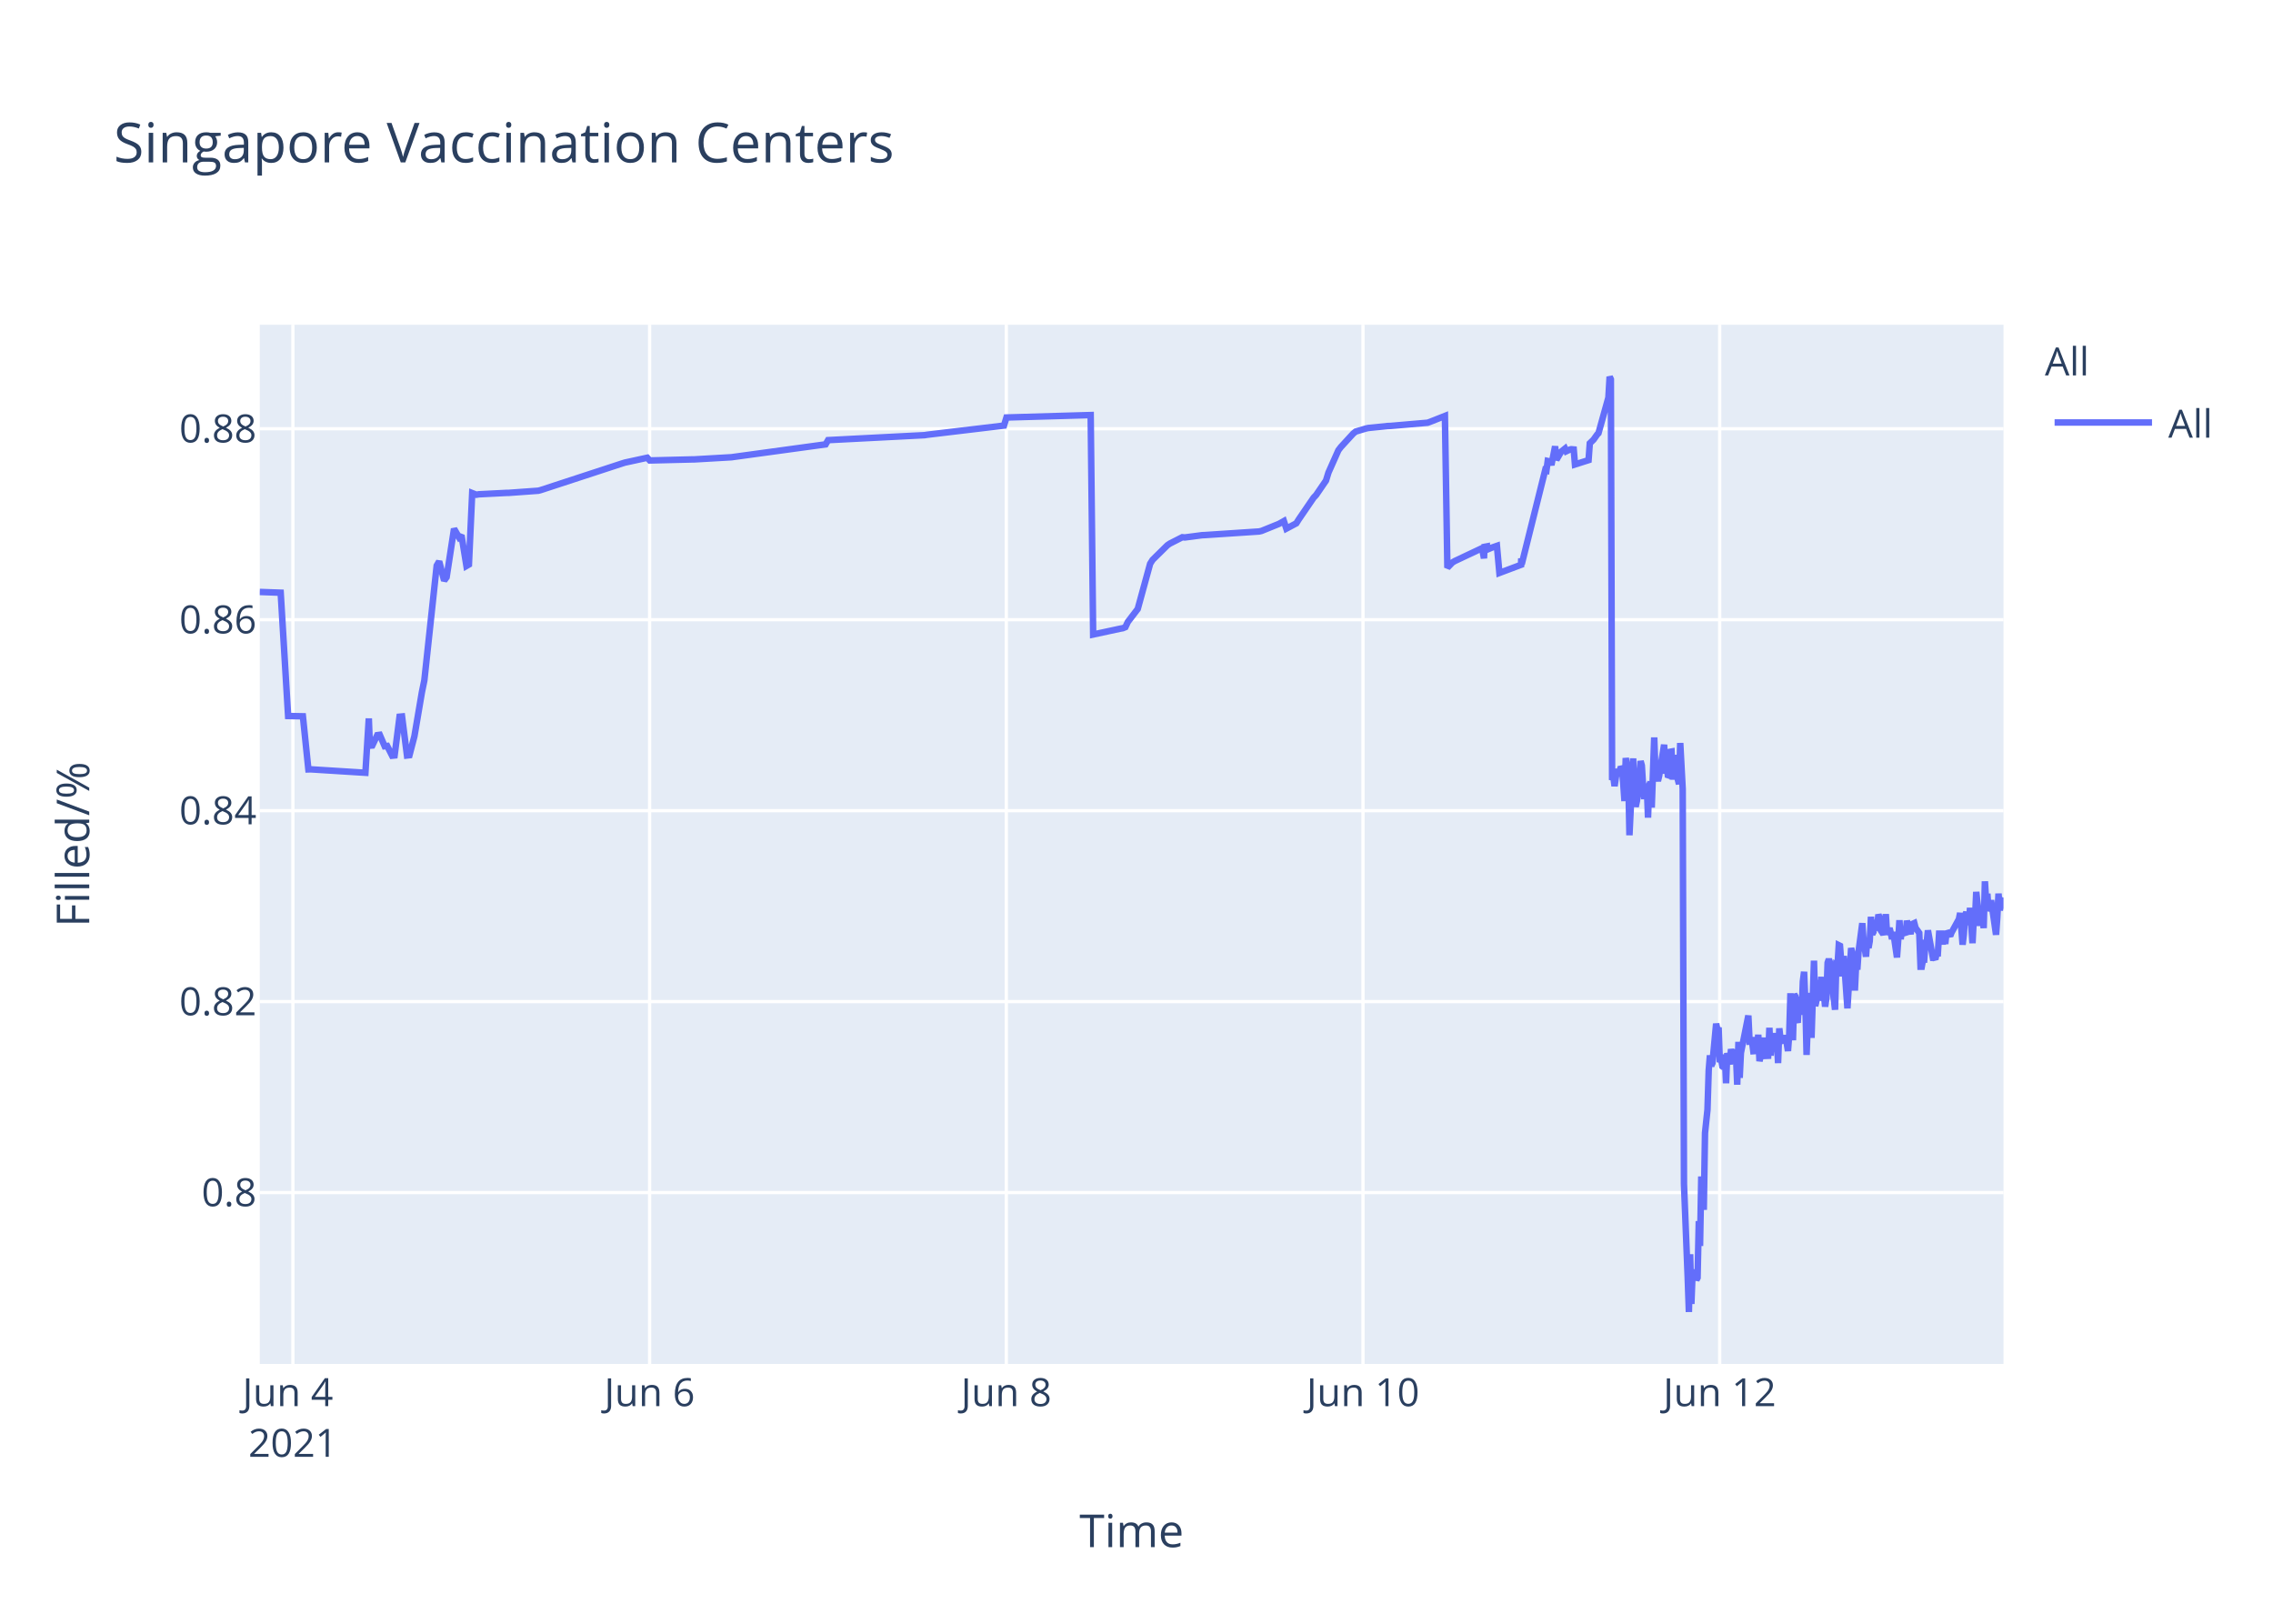
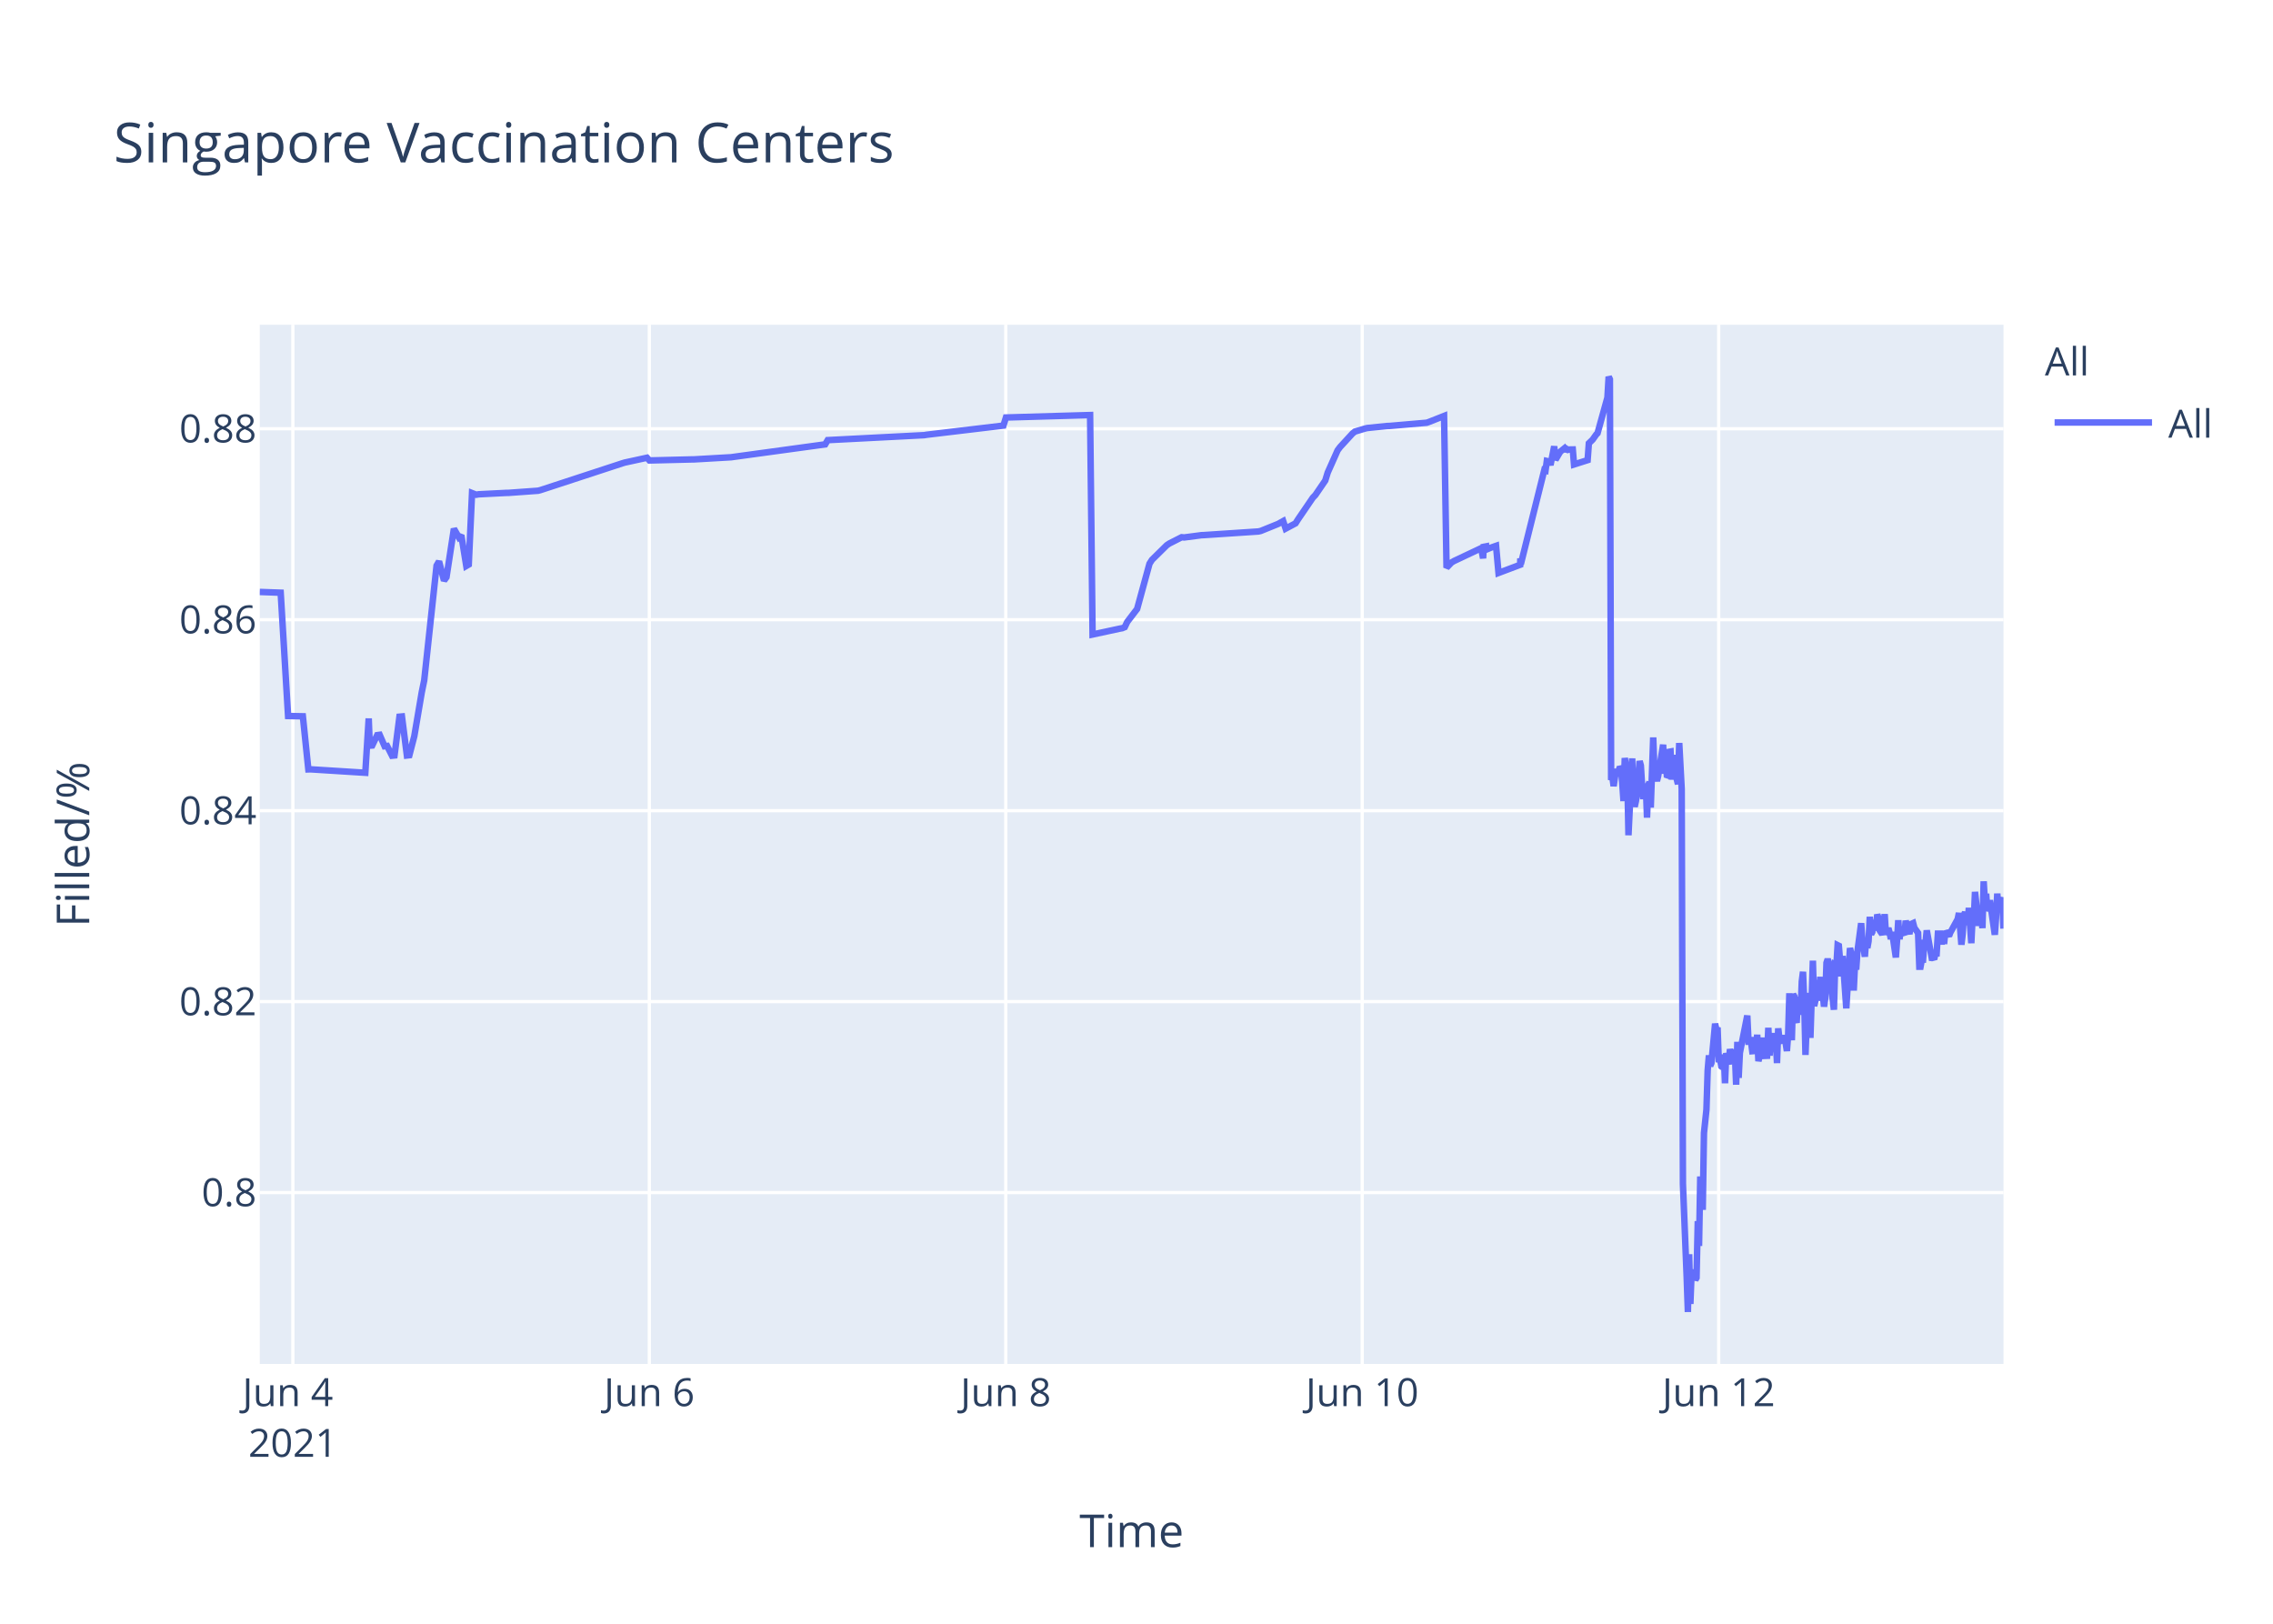
<svg xmlns="http://www.w3.org/2000/svg" class="main-svg" width="700" height="500" style="" viewBox="0 0 700 500">
  <rect x="0" y="0" width="700" height="500" style="fill: rgb(255, 255, 255); fill-opacity: 1;" />
-   <defs id="defs-e8b6c5">
+   <defs id="defs-b5c8e3">
    <g class="clips">
-       <clipPath id="clipe8b6c5xyplot" class="plotclip">
+       <clipPath id="clipb5c8e3xyplot" class="plotclip">
        <rect width="537" height="320" />
      </clipPath>
-       <clipPath class="axesclip" id="clipe8b6c5x">
+       <clipPath class="axesclip" id="clipb5c8e3x">
        <rect x="80" y="0" width="537" height="500" />
      </clipPath>
-       <clipPath class="axesclip" id="clipe8b6c5y">
+       <clipPath class="axesclip" id="clipb5c8e3y">
        <rect x="0" y="100" width="700" height="320" />
      </clipPath>
-       <clipPath class="axesclip" id="clipe8b6c5xy">
+       <clipPath class="axesclip" id="clipb5c8e3xy">
        <rect x="80" y="100" width="537" height="320" />
      </clipPath>
    </g>
    <g class="gradients" />
  </defs>
  <g class="bglayer">
    <rect class="bg" x="80" y="100" width="537" height="320" style="fill: rgb(229, 236, 246); fill-opacity: 1; stroke-width: 0;" />
  </g>
  <g class="layer-below">
    <g class="imagelayer" />
    <g class="shapelayer" />
  </g>
  <g class="cartesianlayer">
    <g class="subplot xy">
      <g class="layer-subplot">
        <g class="shapelayer" />
        <g class="imagelayer" />
      </g>
      <g class="gridlayer">
        <g class="x">
-           <path class="xgrid crisp" transform="translate(90.2,0)" d="M0,100v320" style="stroke: rgb(255, 255, 255); stroke-opacity: 1; stroke-width: 1px;" />
-           <path class="xgrid crisp" transform="translate(200.05,0)" d="M0,100v320" style="stroke: rgb(255, 255, 255); stroke-opacity: 1; stroke-width: 1px;" />
-           <path class="xgrid crisp" transform="translate(309.9,0)" d="M0,100v320" style="stroke: rgb(255, 255, 255); stroke-opacity: 1; stroke-width: 1px;" />
-           <path class="xgrid crisp" transform="translate(419.75,0)" d="M0,100v320" style="stroke: rgb(255, 255, 255); stroke-opacity: 1; stroke-width: 1px;" />
-           <path class="xgrid crisp" transform="translate(529.6,0)" d="M0,100v320" style="stroke: rgb(255, 255, 255); stroke-opacity: 1; stroke-width: 1px;" />
+           <path class="xgrid crisp" transform="translate(90.19,0)" d="M0,100v320" style="stroke: rgb(255, 255, 255); stroke-opacity: 1; stroke-width: 1px;" />
+           <path class="xgrid crisp" transform="translate(199.97,0)" d="M0,100v320" style="stroke: rgb(255, 255, 255); stroke-opacity: 1; stroke-width: 1px;" />
+           <path class="xgrid crisp" transform="translate(309.74,0)" d="M0,100v320" style="stroke: rgb(255, 255, 255); stroke-opacity: 1; stroke-width: 1px;" />
+           <path class="xgrid crisp" transform="translate(419.51,0)" d="M0,100v320" style="stroke: rgb(255, 255, 255); stroke-opacity: 1; stroke-width: 1px;" />
+           <path class="xgrid crisp" transform="translate(529.29,0)" d="M0,100v320" style="stroke: rgb(255, 255, 255); stroke-opacity: 1; stroke-width: 1px;" />
        </g>
        <g class="y">
          <path class="ygrid crisp" transform="translate(0,367.23)" d="M80,0h537" style="stroke: rgb(255, 255, 255); stroke-opacity: 1; stroke-width: 1px;" />
          <path class="ygrid crisp" transform="translate(0,308.43)" d="M80,0h537" style="stroke: rgb(255, 255, 255); stroke-opacity: 1; stroke-width: 1px;" />
          <path class="ygrid crisp" transform="translate(0,249.63)" d="M80,0h537" style="stroke: rgb(255, 255, 255); stroke-opacity: 1; stroke-width: 1px;" />
          <path class="ygrid crisp" transform="translate(0,190.83)" d="M80,0h537" style="stroke: rgb(255, 255, 255); stroke-opacity: 1; stroke-width: 1px;" />
          <path class="ygrid crisp" transform="translate(0,132.03)" d="M80,0h537" style="stroke: rgb(255, 255, 255); stroke-opacity: 1; stroke-width: 1px;" />
        </g>
      </g>
      <g class="zerolinelayer" />
      <path class="xlines-below" />
      <path class="ylines-below" />
      <g class="overlines-below" />
      <g class="xaxislayer-below" />
      <g class="yaxislayer-below" />
      <g class="overaxes-below" />
-       <g class="plot" transform="translate(80,100)" clip-path="url('#clipe8b6c5xyplot')">
+       <g class="plot" transform="translate(80,100)" clip-path="url('#clipb5c8e3xyplot')">
        <g class="scatterlayer mlayer">
-           <g class="trace scatter trace1a148c" style="stroke-miterlimit: 2; opacity: 1;">
+           <g class="trace scatter trace378c55" style="stroke-miterlimit: 2; opacity: 1;">
            <g class="fills" />
            <g class="errorbars" />
            <g class="lines">
-               <path class="js-line" d="M0,82.28L6.44,82.51L8.73,120.48L13.28,120.57L14.97,136.92L15.68,136.9L32.53,137.96L33.58,121.23L33.9,129.62L34.66,129.56L36.18,126.37L36.95,126.27L38.47,129.79L39.24,129.7L40.76,132.71L41.52,132.63L43.05,120.69L43.81,120.62L45.34,132.64L46.1,132.55L47.63,126.68L49.92,113.21L50.68,109.51L54.49,74.17L55.25,72.87L56.78,78.78L57.54,77.73L59.83,62.82L61.36,65.47L62.12,64.83L63.65,74.27L64.41,73.83L65.42,51.83L66.7,52.34L67.46,52.21L75.85,51.78L76.61,51.77L85.77,51.11L86.53,50.91L111.71,42.67L112.47,42.44L119.34,40.95L120.1,41.79L133.07,41.47L133.83,41.46L145.27,40.8L146.03,40.69L174.26,36.83L175.02,35.53L204.77,34L205.54,33.87L229.19,31.05L229.95,28.56L255.89,27.81L256.65,95.38L265.07,93.57L265.81,93.44L266.57,93.12L267.33,91.51L269.62,88.51L270.38,87.52L274.2,73.59L274.96,72.39L279.54,67.88L280.3,67.37L284.11,65.43L284.88,65.5L290.22,64.8L290.98,64.77L307.76,63.66L308.53,63.48L313.86,61.32L314.63,60.89L315.39,60.46L316.15,62.78L319.21,61.15L319.97,59.94L324.55,53.24L325.31,52.44L328.36,47.98L329.12,45.51L332.17,38.66L332.94,37.65L336.75,33.5L337.51,32.89L340.57,31.98L341.33,31.8L347.43,31.18L348.2,31.16L359.64,30.17L360.4,29.9L364.98,28.09L365.74,74.81L367.27,73.22L368.03,72.76L375.66,69.16L376.42,68.8L377.01,71.93L377.18,68.39L377.91,68.25L377.95,69.25L378.67,67.95L378.71,68.94L379.47,68.62L381,68.09L381.76,76.43L388.44,73.91L388.47,72.31L388.51,72.03L388.63,73.74L395.87,44.74L396.25,44.87L396.64,41.95L397.4,42.12L397.78,43.2L398.92,37.43L399.31,41.6L400.45,39.66L400.83,39.05L401.98,38.13L402.36,38.96L403.5,38.42L403.88,38.33L404.65,38.4L405.03,43.02L409.22,41.69L409.6,36.5L410.37,35.76L410.75,35.39L411.89,33.79L412.27,33.41L415.33,22.43L415.71,16L416.09,16.8L416.47,140.18L416.85,139.22L417.23,142.07L417.99,136.79L418.38,138.99L419.14,136.15L419.52,136.63L419.9,141.25L420.28,146.68L420.67,133.42L421.43,138.09L421.81,157.2L422.95,133.53L423.33,145.44L423.72,148.42L424.1,146.68L424.48,144.02L425.24,134.36L425.62,135.71L426,141.84L426.38,146.05L426.77,142.1L427.15,141.74L427.53,151.77L427.91,141.68L428.29,140.84L428.67,148.68L429.44,127.07L429.82,137.58L430.58,140.49L430.96,138.92L432.49,129.31L432.87,138.25L433.25,134.05L433.63,138.68L434.02,138.81L434.4,131.49L434.78,131.42L435.16,140.05L435.92,132.48L436.31,138.41L437.07,141.46L437.45,128.79L438.21,142.96L438.6,264.58L439.74,293.12L440.12,304L440.5,286.22L440.88,301.52L441.26,291.75L441.64,292.1L442.03,291.07L442.41,294.16L442.79,293.46L443.17,276.02L443.55,283.67L443.93,262.28L444.7,272.54L445.08,248.89L445.84,241.71L446.22,229.6L446.6,224.98L446.98,228.24L447.37,227.36L448.51,215.22L448.89,217.06L449.27,216.4L449.65,227.08L450.04,226.08L450.42,228.38L450.8,228.68L451.18,224.72L451.56,233.57L451.94,224.28L452.71,227.75L453.09,223.07L453.85,226.33L454.23,223.26L454.61,224.52L455,234.01L455.38,220.81L455.76,231.91L456.14,224.2L458.43,212.72L458.81,220.76L459.57,220.72L459.95,223.7L460.34,223.67L460.72,219.37L461.1,223.08L461.48,218.62L461.86,226.76L462.24,225.2L462.62,224.19L463.01,219.51L463.39,225.16L464.53,225.11L464.91,216.49L465.29,225.05L465.67,220.43L466.05,220.57L466.44,218.19L466.82,220.92L467.2,219.84L467.58,227.36L467.96,216.65L468.34,220.1L468.73,220.01L469.49,220.98L469.87,218.78L470.63,223.64L471.01,218.66L471.39,205.85L471.78,215.25L472.16,220.32L472.54,206.18L472.92,206.81L473.3,214.16L473.68,214.11L474.07,206.99L474.83,212.47L475.21,202.23L475.59,199.24L475.98,208.71L476.36,224.84L476.73,215.2L477.12,214.49L477.5,205.74L477.88,219.6L478.64,195.82L479.02,209.77L479.4,208.24L479.79,203.32L480.17,202.05L480.55,205.17L480.93,200.81L481.31,208.16L481.69,206.35L482.07,209.96L482.46,207.44L482.84,196.45L483.22,195.36L483.6,196.45L483.98,201.41L485.13,210.92L485.51,197.09L485.89,197.31L486.27,191.05L486.65,191.24L487.03,196.07L487.41,200.65L487.8,194.37L488.94,210.5L489.32,204.27L490.08,191.94L490.47,193.62L490.85,197L491.23,205.03L491.61,197.14L491.99,198.57L492.37,192.99L493.52,184.28L493.9,189.51L494.66,194.59L495.04,189.23L495.43,191.91L495.81,189.81L496.19,182.31L496.57,187.7L496.95,187L497.33,183.28L497.71,186.18L498.09,185.69L498.48,181.61L498.86,182.61L499.24,186.54L500,187.68L500.38,186.58L500.76,181.49L501.15,187.81L501.91,185.81L502.29,187.22L502.67,189.17L503.06,187L504.2,194.82L504.58,189.57L504.96,183.36L505.34,189.2L505.73,186.45L506.87,187.85L507.25,183.53L508.4,187.65L508.78,184.59L509.54,184.25L509.92,185.71L511.06,187.29L511.45,197.68L511.83,197.68L512.21,195.53L512.59,195.52L512.97,190.33L513.35,190.33L513.73,186.49L515.26,194.95L515.64,194.95L516.02,195.4L516.4,193.58L516.79,193.58L517.17,187.5L517.93,187.5L518.31,190.84L518.69,186.76L519.07,190.68L519.46,186.75L520.6,188.23L520.98,187.2L523.27,183.02L523.65,181.13L524.41,190.9L524.79,187.7L525.18,181.79L525.56,180.91L525.94,182.93L526.32,184.81L526.7,179.55L527.46,190.44L527.85,182.8L528.23,183.07L528.61,174.64L529.75,185.09L530.13,181.21L530.52,181.99L530.9,185.79L531.28,171.39L531.66,177.83L532.04,175.21L532.42,180.5L532.81,179.53L533.19,177.22L534.71,187.84L535.09,182.58L535.47,175.16L535.86,180.33L536.24,178.23L537,176.4" style="vector-effect: non-scaling-stroke; fill: none; stroke: rgb(99, 110, 250); stroke-opacity: 1; stroke-width: 2px; opacity: 1;" />
+               <path class="js-line" d="M0,82.28L6.44,82.51L8.72,120.48L13.27,120.57L14.96,136.92L15.67,136.9L32.5,137.96L33.55,121.23L33.87,129.62L34.63,129.56L36.16,126.37L36.92,126.27L38.45,129.79L39.21,129.7L40.73,132.71L41.49,132.63L43.02,120.69L43.78,120.62L45.31,132.64L46.07,132.55L47.59,126.68L49.88,113.21L50.64,109.51L54.45,74.17L55.21,72.87L56.74,78.78L57.5,77.73L59.79,62.82L61.31,65.47L62.07,64.83L63.6,74.27L64.36,73.83L65.37,51.83L66.65,52.34L67.41,52.21L75.8,51.78L76.56,51.77L85.71,51.11L86.47,50.91L111.63,42.67L112.39,42.44L119.25,40.95L120.01,41.79L132.97,41.47L133.73,41.46L145.17,40.8L145.93,40.69L174.13,36.83L174.9,35.53L204.63,34L205.39,33.87L229.02,31.05L229.79,28.56L255.71,27.81L256.47,95.38L264.88,93.57L265.62,93.44L266.38,93.12L267.14,91.51L269.43,88.51L270.19,87.52L274,73.59L274.76,72.39L279.34,67.88L280.1,67.37L283.91,65.43L284.68,65.5L290.01,64.8L290.78,64.77L307.54,63.66L308.31,63.48L313.64,61.32L314.4,60.89L315.17,60.46L315.93,62.78L318.98,61.15L319.74,59.94L324.31,53.24L325.08,52.44L328.13,47.98L328.89,45.51L331.94,38.66L332.7,37.65L336.51,33.5L337.27,32.89L340.32,31.98L341.09,31.8L347.18,31.18L347.95,31.16L359.38,30.17L360.14,29.9L364.72,28.09L365.48,74.81L367,73.22L367.77,72.76L375.39,69.16L376.15,68.8L376.74,71.93L376.92,68.39L377.64,68.25L377.68,69.25L378.4,67.95L378.44,68.94L379.2,68.62L380.73,68.09L381.49,76.43L388.16,73.91L388.19,72.31L388.23,72.03L388.35,73.74L395.59,44.74L395.97,44.87L396.36,41.95L397.12,42.12L397.5,43.2L398.64,37.43L399.02,41.6L400.16,39.66L400.55,39.05L401.69,38.13L402.07,38.96L402.45,38.26L402.83,38.53L403.22,38.42L404.36,38.4L404.74,43.02L408.93,41.69L409.31,36.5L410.08,35.76L410.46,35.39L411.6,33.79L411.98,33.41L415.03,22.43L415.41,16L415.79,16.8L416.17,140.18L416.55,139.22L416.94,142.07L417.7,136.79L418.08,138.99L418.84,136.15L419.22,136.63L419.6,141.25L419.98,146.68L420.37,133.42L421.13,138.09L421.51,157.2L422.65,133.53L423.03,145.44L423.41,148.42L423.8,146.68L424.18,144.02L424.94,134.36L425.32,135.71L425.7,141.84L426.08,146.05L426.46,142.1L426.85,141.74L427.22,151.77L427.61,141.68L427.99,140.84L428.37,148.68L429.13,127.07L429.51,137.58L430.28,140.49L430.66,138.92L432.18,129.31L432.56,138.25L432.94,134.05L433.32,138.68L433.71,138.81L434.09,131.49L434.47,131.42L434.85,140.05L435.61,132.48L435.99,138.41L436.76,141.46L437.14,128.79L437.9,142.96L438.28,264.58L439.43,293.12L439.81,304L440.19,286.22L440.57,301.52L440.95,291.75L441.33,292.1L441.71,291.07L442.09,294.16L442.47,293.46L442.86,276.02L443.24,283.67L443.62,262.28L444.38,272.54L444.76,248.89L445.52,241.71L445.9,229.6L446.29,224.98L446.67,228.24L447.05,227.36L448.19,215.22L448.57,217.06L448.95,216.4L449.33,227.08L449.72,226.08L450.1,228.38L450.48,228.68L450.86,224.72L451.24,233.57L451.62,224.28L452.38,227.75L452.77,223.07L453.53,226.33L453.91,223.26L454.29,224.52L454.67,234.01L455.05,220.81L455.44,231.91L455.82,224.2L458.1,212.72L458.48,220.76L459.25,220.72L459.63,223.7L460.01,223.67L460.39,219.37L460.77,223.08L461.15,218.62L461.53,226.76L461.91,225.2L462.29,224.19L462.68,219.51L463.06,225.16L464.2,225.11L464.58,216.49L464.96,225.05L465.34,220.43L465.72,220.57L466.1,218.19L466.49,220.92L466.87,219.84L467.25,227.36L467.63,216.65L468.01,220.1L468.39,220.01L469.15,220.98L469.53,218.78L470.3,223.64L470.68,218.66L471.06,205.85L471.44,215.25L471.82,220.32L472.2,206.18L472.58,206.81L472.96,214.16L473.35,214.11L473.73,206.99L474.5,212.47L474.88,202.23L475.26,199.24L475.64,208.71L476.02,224.84L476.39,215.2L476.78,214.49L477.16,205.74L477.54,219.6L478.3,195.82L478.68,209.77L479.06,208.24L479.44,203.32L479.83,202.05L480.21,205.17L480.59,200.81L480.97,208.16L481.35,206.35L481.73,209.96L482.11,207.44L482.49,196.45L482.87,195.36L483.26,196.45L483.64,201.41L484.78,210.92L485.16,197.09L485.54,197.31L485.92,191.05L486.3,191.24L486.69,196.07L487.07,200.65L487.45,194.37L488.59,210.5L488.97,204.27L489.73,191.94L490.12,193.62L490.5,197L490.88,205.03L491.26,197.14L491.64,198.57L492.02,192.99L493.17,184.28L493.55,189.51L494.31,194.59L494.69,189.23L495.07,191.91L495.45,189.81L495.83,182.31L496.22,187.7L496.6,187L496.98,183.28L497.36,186.18L497.74,185.69L498.13,181.61L498.51,182.61L498.89,186.54L499.65,187.68L500.03,186.58L500.41,181.49L500.79,187.81L501.55,185.81L501.94,187.22L502.31,189.17L502.7,187L503.85,194.82L504.23,189.57L504.6,183.36L504.98,189.2L505.37,186.45L506.51,187.85L506.89,183.53L508.04,187.65L508.42,184.59L509.18,184.25L509.56,185.71L510.7,187.29L511.08,197.68L511.46,197.68L511.85,195.53L512.23,195.52L512.61,190.33L512.99,190.33L513.37,186.49L514.9,194.95L515.27,194.95L515.66,195.4L516.04,193.58L516.42,193.58L516.8,187.5L517.56,187.5L517.94,190.84L518.32,186.76L518.7,190.68L519.09,186.75L520.23,188.23L520.61,187.2L522.9,183.02L523.28,181.13L524.04,190.9L524.42,187.7L524.8,181.79L525.18,180.91L525.56,182.93L525.95,184.81L526.33,179.55L527.09,190.44L527.47,182.8L527.86,183.07L528.23,174.64L529.38,185.09L529.76,181.21L530.14,181.99L530.52,185.79L530.9,171.39L531.28,177.83L531.66,175.21L532.04,180.5L532.43,179.53L532.81,177.22L534.33,187.84L534.71,182.58L535.09,175.16L535.48,180.33L535.86,178.23L536.62,176.4L537,185.95" style="vector-effect: non-scaling-stroke; fill: none; stroke: rgb(99, 110, 250); stroke-opacity: 1; stroke-width: 2px; opacity: 1;" />
            </g>
            <g class="points" />
            <g class="text" />
          </g>
        </g>
      </g>
      <g class="overplot" />
      <path class="xlines-above crisp" d="M0,0" style="fill: none;" />
      <path class="ylines-above crisp" d="M0,0" style="fill: none;" />
      <g class="overlines-above" />
      <g class="xaxislayer-above">
        <g class="xtick">
-           <text text-anchor="middle" x="0" y="433" transform="translate(90.2,0)" style="font-family: 'Open Sans', verdana, arial, sans-serif; font-size: 12px; fill: rgb(42, 63, 95); fill-opacity: 1; white-space: pre;">
+           <text text-anchor="middle" x="0" y="433" transform="translate(90.19,0)" style="font-family: 'Open Sans', verdana, arial, sans-serif; font-size: 12px; fill: rgb(42, 63, 95); fill-opacity: 1; white-space: pre;">
            <tspan class="line" dy="0em" x="0" y="433">Jun 4</tspan>
            <tspan class="line" dy="1.3em" x="0" y="433">2021</tspan>
          </text>
        </g>
        <g class="xtick">
-           <text text-anchor="middle" x="0" y="433" transform="translate(200.05,0)" style="font-family: 'Open Sans', verdana, arial, sans-serif; font-size: 12px; fill: rgb(42, 63, 95); fill-opacity: 1; white-space: pre;">Jun 6</text>
+           <text text-anchor="middle" x="0" y="433" transform="translate(199.97,0)" style="font-family: 'Open Sans', verdana, arial, sans-serif; font-size: 12px; fill: rgb(42, 63, 95); fill-opacity: 1; white-space: pre;">Jun 6</text>
        </g>
        <g class="xtick">
-           <text text-anchor="middle" x="0" y="433" transform="translate(309.9,0)" style="font-family: 'Open Sans', verdana, arial, sans-serif; font-size: 12px; fill: rgb(42, 63, 95); fill-opacity: 1; white-space: pre;">Jun 8</text>
+           <text text-anchor="middle" x="0" y="433" transform="translate(309.74,0)" style="font-family: 'Open Sans', verdana, arial, sans-serif; font-size: 12px; fill: rgb(42, 63, 95); fill-opacity: 1; white-space: pre;">Jun 8</text>
        </g>
        <g class="xtick">
-           <text text-anchor="middle" x="0" y="433" transform="translate(419.75,0)" style="font-family: 'Open Sans', verdana, arial, sans-serif; font-size: 12px; fill: rgb(42, 63, 95); fill-opacity: 1; white-space: pre;">Jun 10</text>
+           <text text-anchor="middle" x="0" y="433" transform="translate(419.51,0)" style="font-family: 'Open Sans', verdana, arial, sans-serif; font-size: 12px; fill: rgb(42, 63, 95); fill-opacity: 1; white-space: pre;">Jun 10</text>
        </g>
        <g class="xtick">
-           <text text-anchor="middle" x="0" y="433" transform="translate(529.6,0)" style="font-family: 'Open Sans', verdana, arial, sans-serif; font-size: 12px; fill: rgb(42, 63, 95); fill-opacity: 1; white-space: pre;">Jun 12</text>
+           <text text-anchor="middle" x="0" y="433" transform="translate(529.29,0)" style="font-family: 'Open Sans', verdana, arial, sans-serif; font-size: 12px; fill: rgb(42, 63, 95); fill-opacity: 1; white-space: pre;">Jun 12</text>
        </g>
      </g>
      <g class="yaxislayer-above">
        <g class="ytick">
          <text text-anchor="end" x="79" y="4.2" transform="translate(0,367.23)" style="font-family: 'Open Sans', verdana, arial, sans-serif; font-size: 12px; fill: rgb(42, 63, 95); fill-opacity: 1; white-space: pre;">0.8</text>
        </g>
        <g class="ytick">
          <text text-anchor="end" x="79" y="4.2" transform="translate(0,308.43)" style="font-family: 'Open Sans', verdana, arial, sans-serif; font-size: 12px; fill: rgb(42, 63, 95); fill-opacity: 1; white-space: pre;">0.82</text>
        </g>
        <g class="ytick">
          <text text-anchor="end" x="79" y="4.2" transform="translate(0,249.63)" style="font-family: 'Open Sans', verdana, arial, sans-serif; font-size: 12px; fill: rgb(42, 63, 95); fill-opacity: 1; white-space: pre;">0.84</text>
        </g>
        <g class="ytick">
          <text text-anchor="end" x="79" y="4.2" transform="translate(0,190.83)" style="font-family: 'Open Sans', verdana, arial, sans-serif; font-size: 12px; fill: rgb(42, 63, 95); fill-opacity: 1; white-space: pre;">0.86</text>
        </g>
        <g class="ytick">
          <text text-anchor="end" x="79" y="4.2" transform="translate(0,132.03)" style="font-family: 'Open Sans', verdana, arial, sans-serif; font-size: 12px; fill: rgb(42, 63, 95); fill-opacity: 1; white-space: pre;">0.88</text>
        </g>
      </g>
      <g class="overaxes-above" />
    </g>
  </g>
  <g class="polarlayer" />
  <g class="ternarylayer" />
  <g class="geolayer" />
  <g class="funnelarealayer" />
  <g class="pielayer" />
  <g class="treemaplayer" />
  <g class="sunburstlayer" />
  <g class="glimages" />
-   <defs id="topdefs-e8b6c5">
+   <defs id="topdefs-b5c8e3">
    <g class="clips" />
-     <clipPath id="legende8b6c5">
+     <clipPath id="legendb5c8e3">
      <rect width="60" height="45" x="0" y="0" />
    </clipPath>
  </defs>
  <g class="layer-above">
    <g class="imagelayer" />
    <g class="shapelayer" />
  </g>
  <g class="infolayer">
    <g class="legend" pointer-events="all" transform="translate(627.74,100)">
      <rect class="bg" shape-rendering="crispEdges" width="60" height="45" x="0" y="0" style="stroke: rgb(68, 68, 68); stroke-opacity: 1; fill: rgb(255, 255, 255); fill-opacity: 1; stroke-width: 0px;" />
-       <g class="scrollbox" transform="" clip-path="url('#legende8b6c5')">
+       <g class="scrollbox" transform="" clip-path="url('#legendb5c8e3')">
        <text class="legendtitletext" text-anchor="start" x="2" y="15.6" style="font-family: 'Open Sans', verdana, arial, sans-serif; font-size: 12px; fill: rgb(42, 63, 95); fill-opacity: 1; white-space: pre;">All</text>
        <g class="groups" transform="">
          <g class="traces" transform="translate(0,30.1)" style="opacity: 1;">
            <text class="legendtext" text-anchor="start" x="40" y="4.68" style="font-family: 'Open Sans', verdana, arial, sans-serif; font-size: 12px; fill: rgb(42, 63, 95); fill-opacity: 1; white-space: pre;">All</text>
            <g class="layers" style="opacity: 1;">
              <g class="legendfill" />
              <g class="legendlines">
                <path class="js-line" d="M5,0h30" style="fill: none; stroke: rgb(99, 110, 250); stroke-opacity: 1; stroke-width: 2px;" />
              </g>
              <g class="legendsymbols">
                <g class="legendpoints" />
              </g>
            </g>
            <rect class="legendtoggle" x="0" y="-9.5" width="54.891" height="19" style="fill: rgb(0, 0, 0); fill-opacity: 0;" />
          </g>
        </g>
      </g>
      <rect class="scrollbar" rx="20" ry="3" width="0" height="0" x="0" y="0" style="fill: rgb(128, 139, 164); fill-opacity: 1;" />
    </g>
    <g class="g-gtitle">
      <text class="gtitle" x="35" y="50" text-anchor="start" dy="0em" style="font-family: 'Open Sans', verdana, arial, sans-serif; font-size: 17px; fill: rgb(42, 63, 95); opacity: 1; font-weight: normal; white-space: pre;">Singapore Vaccination Centers</text>
    </g>
    <g class="g-xtitle">
      <text class="xtitle" x="348.5" y="476.409" text-anchor="middle" style="font-family: 'Open Sans', verdana, arial, sans-serif; font-size: 14px; fill: rgb(42, 63, 95); opacity: 1; font-weight: normal; white-space: pre;">Time</text>
    </g>
    <g class="g-ytitle">
      <text class="ytitle" transform="rotate(-90,27.48125,260)" x="27.481" y="260" text-anchor="middle" style="font-family: 'Open Sans', verdana, arial, sans-serif; font-size: 14px; fill: rgb(42, 63, 95); opacity: 1; font-weight: normal; white-space: pre;">Filled/%</text>
    </g>
  </g>
</svg>
